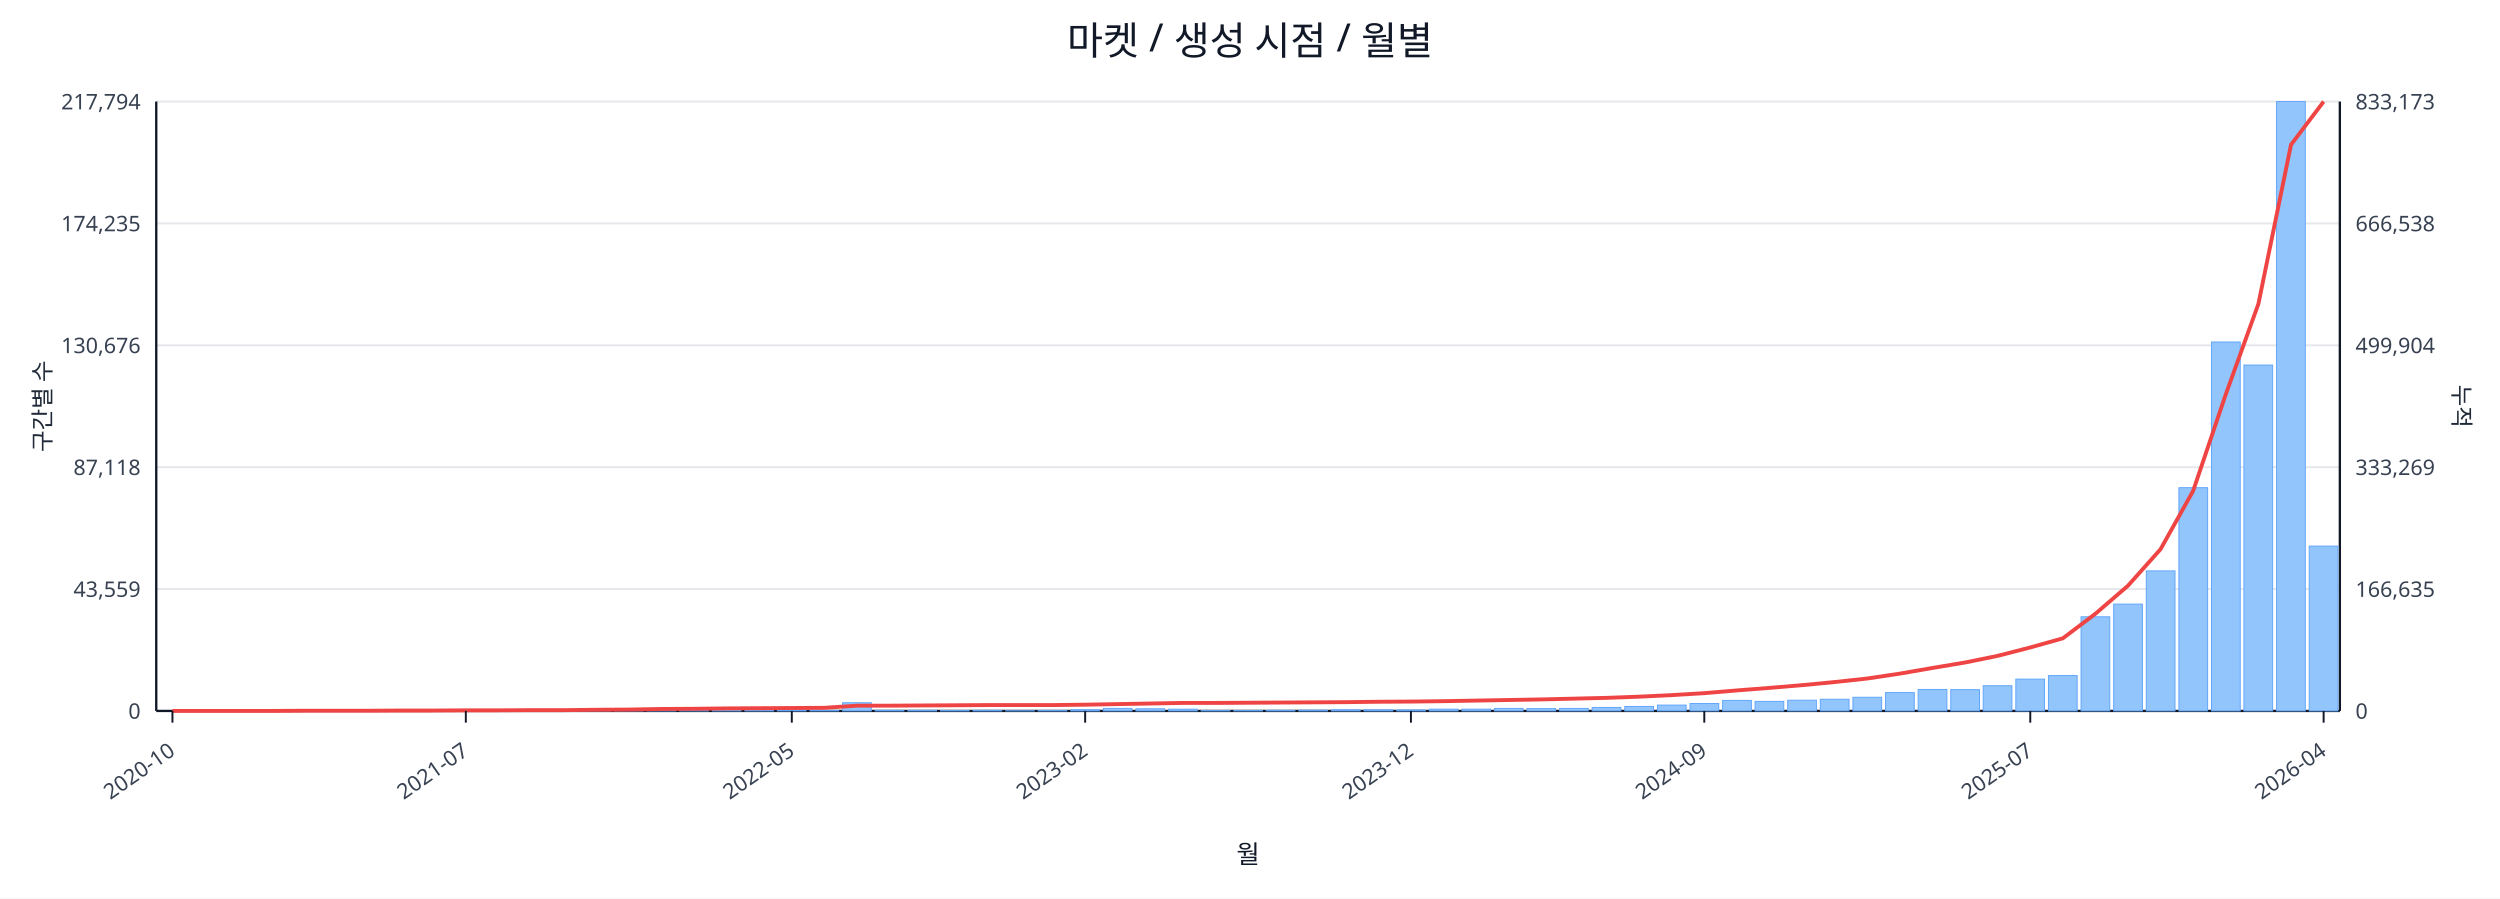
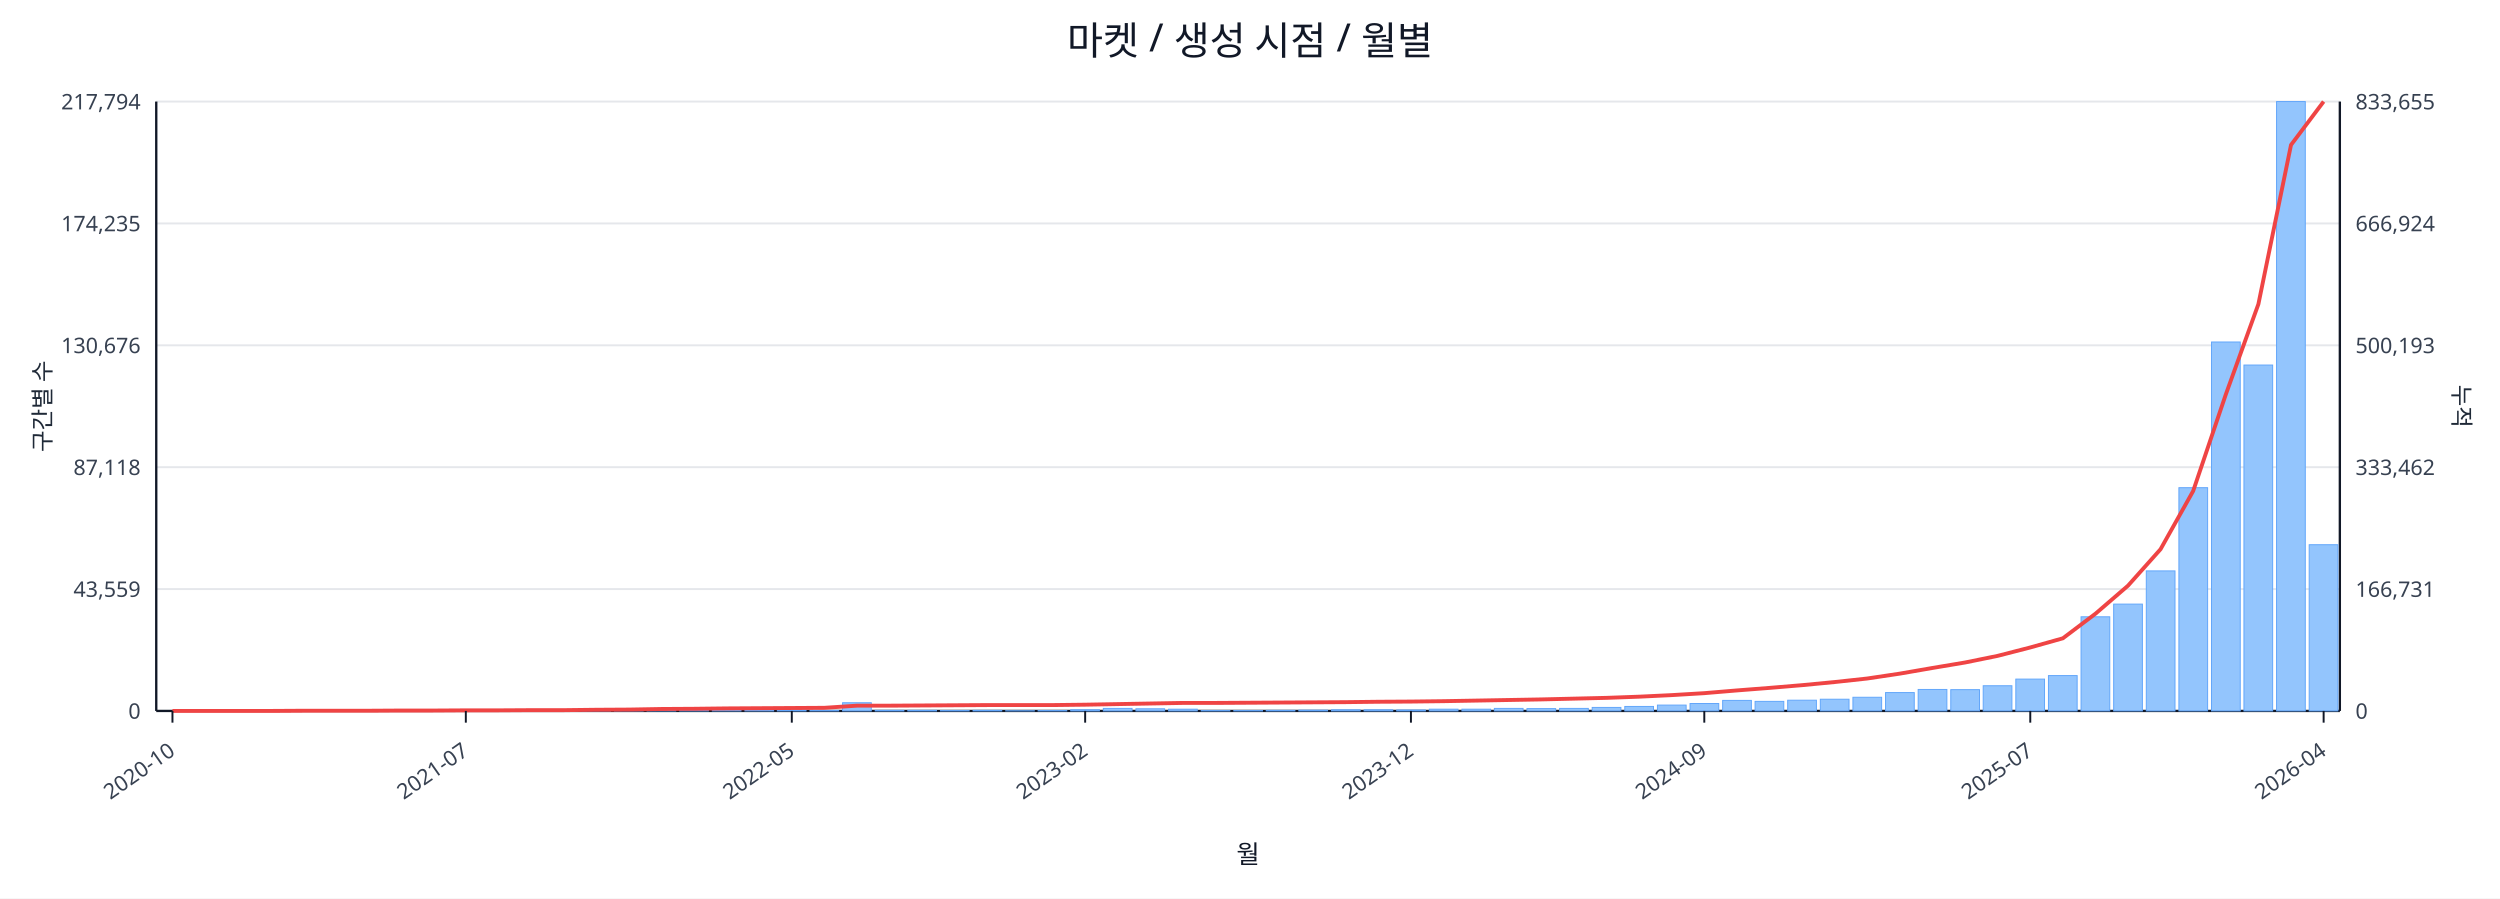
<svg xmlns="http://www.w3.org/2000/svg" width="1280" height="460" viewBox="0 0 1280 460">
  <rect x="0" y="0" width="100%" height="100%" fill="#ffffff" />
  <text x="640.0" y="28" font-size="20" text-anchor="middle" font-family="sans-serif" fill="#111827">마켓 / 생성 시점 / 월별</text>
  <line x1="80.0" y1="52.0" x2="1198.0" y2="52.0" stroke="#e5e7eb" stroke-width="1" />
  <text x="72.0" y="56.0" font-size="11" text-anchor="end" font-family="sans-serif" fill="#374151">217,794</text>
-   <text x="1206.0" y="56.0" font-size="11" text-anchor="start" font-family="sans-serif" fill="#374151">833,173</text>
+   <text x="1206.0" y="56.0" font-size="11" text-anchor="start" font-family="sans-serif" fill="#374151">833,655</text>
  <line x1="80.0" y1="114.4" x2="1198.0" y2="114.4" stroke="#e5e7eb" stroke-width="1" />
  <text x="72.0" y="118.4" font-size="11" text-anchor="end" font-family="sans-serif" fill="#374151">174,235</text>
-   <text x="1206.0" y="118.4" font-size="11" text-anchor="start" font-family="sans-serif" fill="#374151">666,538</text>
+   <text x="1206.0" y="118.4" font-size="11" text-anchor="start" font-family="sans-serif" fill="#374151">666,924</text>
  <line x1="80.0" y1="176.8" x2="1198.0" y2="176.8" stroke="#e5e7eb" stroke-width="1" />
  <text x="72.0" y="180.8" font-size="11" text-anchor="end" font-family="sans-serif" fill="#374151">130,676</text>
-   <text x="1206.0" y="180.8" font-size="11" text-anchor="start" font-family="sans-serif" fill="#374151">499,904</text>
+   <text x="1206.0" y="180.8" font-size="11" text-anchor="start" font-family="sans-serif" fill="#374151">500,193</text>
  <line x1="80.0" y1="239.2" x2="1198.0" y2="239.2" stroke="#e5e7eb" stroke-width="1" />
  <text x="72.0" y="243.2" font-size="11" text-anchor="end" font-family="sans-serif" fill="#374151">87,118</text>
-   <text x="1206.0" y="243.2" font-size="11" text-anchor="start" font-family="sans-serif" fill="#374151">333,269</text>
+   <text x="1206.0" y="243.2" font-size="11" text-anchor="start" font-family="sans-serif" fill="#374151">333,462</text>
  <line x1="80.0" y1="301.6" x2="1198.0" y2="301.6" stroke="#e5e7eb" stroke-width="1" />
  <text x="72.0" y="305.6" font-size="11" text-anchor="end" font-family="sans-serif" fill="#374151">43,559</text>
-   <text x="1206.0" y="305.6" font-size="11" text-anchor="start" font-family="sans-serif" fill="#374151">166,635</text>
+   <text x="1206.0" y="305.6" font-size="11" text-anchor="start" font-family="sans-serif" fill="#374151">166,731</text>
  <line x1="80.0" y1="364.0" x2="1198.0" y2="364.0" stroke="#e5e7eb" stroke-width="1" />
  <text x="72.0" y="368.0" font-size="11" text-anchor="end" font-family="sans-serif" fill="#374151">0</text>
  <text x="1206.0" y="368.0" font-size="11" text-anchor="start" font-family="sans-serif" fill="#374151">0</text>
  <line x1="80.0" y1="364.0" x2="1198.0" y2="364.0" stroke="#111827" stroke-width="1.2" />
  <line x1="80.0" y1="52.0" x2="80.0" y2="364.0" stroke="#111827" stroke-width="1.2" />
  <line x1="1198.0" y1="52.0" x2="1198.0" y2="364.0" stroke="#111827" stroke-width="1.2" />
  <rect x="81.0" y="364.0" width="14.7" height="0.0" fill="#93c5fd" stroke="#60a5fa" stroke-width="0.5" />
  <rect x="97.7" y="364.0" width="14.7" height="0.0" fill="#93c5fd" stroke="#60a5fa" stroke-width="0.5" />
  <rect x="114.4" y="364.0" width="14.7" height="0.0" fill="#93c5fd" stroke="#60a5fa" stroke-width="0.5" />
  <rect x="131.1" y="363.9" width="14.7" height="0.1" fill="#93c5fd" stroke="#60a5fa" stroke-width="0.5" />
  <rect x="147.7" y="363.9" width="14.7" height="0.1" fill="#93c5fd" stroke="#60a5fa" stroke-width="0.5" />
  <rect x="164.4" y="363.9" width="14.7" height="0.1" fill="#93c5fd" stroke="#60a5fa" stroke-width="0.5" />
  <rect x="181.1" y="363.9" width="14.7" height="0.1" fill="#93c5fd" stroke="#60a5fa" stroke-width="0.5" />
  <rect x="197.8" y="363.8" width="14.7" height="0.2" fill="#93c5fd" stroke="#60a5fa" stroke-width="0.5" />
  <rect x="214.5" y="363.7" width="14.7" height="0.3" fill="#93c5fd" stroke="#60a5fa" stroke-width="0.5" />
  <rect x="231.2" y="363.8" width="14.7" height="0.2" fill="#93c5fd" stroke="#60a5fa" stroke-width="0.5" />
  <rect x="247.9" y="363.8" width="14.7" height="0.2" fill="#93c5fd" stroke="#60a5fa" stroke-width="0.5" />
  <rect x="264.6" y="363.9" width="14.7" height="0.1" fill="#93c5fd" stroke="#60a5fa" stroke-width="0.5" />
  <rect x="281.2" y="363.7" width="14.7" height="0.3" fill="#93c5fd" stroke="#60a5fa" stroke-width="0.5" />
  <rect x="297.9" y="363.4" width="14.7" height="0.6" fill="#93c5fd" stroke="#60a5fa" stroke-width="0.5" />
  <rect x="314.6" y="363.5" width="14.7" height="0.5" fill="#93c5fd" stroke="#60a5fa" stroke-width="0.5" />
  <rect x="331.3" y="363.1" width="14.7" height="0.9" fill="#93c5fd" stroke="#60a5fa" stroke-width="0.5" />
  <rect x="348.0" y="363.5" width="14.7" height="0.5" fill="#93c5fd" stroke="#60a5fa" stroke-width="0.5" />
  <rect x="364.7" y="363.3" width="14.7" height="0.7" fill="#93c5fd" stroke="#60a5fa" stroke-width="0.5" />
  <rect x="381.4" y="363.4" width="14.7" height="0.6" fill="#93c5fd" stroke="#60a5fa" stroke-width="0.5" />
  <rect x="398.0" y="363.6" width="14.7" height="0.4" fill="#93c5fd" stroke="#60a5fa" stroke-width="0.5" />
  <rect x="414.7" y="363.8" width="14.7" height="0.2" fill="#93c5fd" stroke="#60a5fa" stroke-width="0.5" />
  <rect x="431.4" y="359.8" width="14.7" height="4.2" fill="#93c5fd" stroke="#60a5fa" stroke-width="0.5" />
  <rect x="448.1" y="363.7" width="14.7" height="0.3" fill="#93c5fd" stroke="#60a5fa" stroke-width="0.5" />
  <rect x="464.8" y="363.7" width="14.7" height="0.3" fill="#93c5fd" stroke="#60a5fa" stroke-width="0.5" />
  <rect x="481.5" y="363.8" width="14.7" height="0.2" fill="#93c5fd" stroke="#60a5fa" stroke-width="0.5" />
  <rect x="498.2" y="363.7" width="14.7" height="0.3" fill="#93c5fd" stroke="#60a5fa" stroke-width="0.5" />
  <rect x="514.9" y="363.9" width="14.7" height="0.1" fill="#93c5fd" stroke="#60a5fa" stroke-width="0.5" />
  <rect x="531.5" y="363.8" width="14.7" height="0.2" fill="#93c5fd" stroke="#60a5fa" stroke-width="0.5" />
  <rect x="548.2" y="363.4" width="14.7" height="0.6" fill="#93c5fd" stroke="#60a5fa" stroke-width="0.5" />
  <rect x="564.9" y="362.7" width="14.7" height="1.3" fill="#93c5fd" stroke="#60a5fa" stroke-width="0.5" />
  <rect x="581.6" y="362.9" width="14.7" height="1.1" fill="#93c5fd" stroke="#60a5fa" stroke-width="0.5" />
  <rect x="598.3" y="363.1" width="14.7" height="0.9" fill="#93c5fd" stroke="#60a5fa" stroke-width="0.5" />
  <rect x="615.0" y="363.8" width="14.7" height="0.2" fill="#93c5fd" stroke="#60a5fa" stroke-width="0.5" />
  <rect x="631.7" y="363.8" width="14.7" height="0.2" fill="#93c5fd" stroke="#60a5fa" stroke-width="0.5" />
  <rect x="648.3" y="363.7" width="14.7" height="0.3" fill="#93c5fd" stroke="#60a5fa" stroke-width="0.5" />
  <rect x="665.0" y="363.6" width="14.7" height="0.4" fill="#93c5fd" stroke="#60a5fa" stroke-width="0.5" />
  <rect x="681.7" y="363.4" width="14.7" height="0.6" fill="#93c5fd" stroke="#60a5fa" stroke-width="0.5" />
  <rect x="698.4" y="363.4" width="14.7" height="0.6" fill="#93c5fd" stroke="#60a5fa" stroke-width="0.5" />
  <rect x="715.1" y="363.5" width="14.7" height="0.5" fill="#93c5fd" stroke="#60a5fa" stroke-width="0.5" />
  <rect x="731.8" y="363.1" width="14.7" height="0.9" fill="#93c5fd" stroke="#60a5fa" stroke-width="0.5" />
  <rect x="748.5" y="363.1" width="14.7" height="0.9" fill="#93c5fd" stroke="#60a5fa" stroke-width="0.5" />
  <rect x="765.1" y="362.7" width="14.7" height="1.3" fill="#93c5fd" stroke="#60a5fa" stroke-width="0.5" />
  <rect x="781.8" y="362.8" width="14.7" height="1.2" fill="#93c5fd" stroke="#60a5fa" stroke-width="0.5" />
  <rect x="798.5" y="362.7" width="14.7" height="1.3" fill="#93c5fd" stroke="#60a5fa" stroke-width="0.5" />
  <rect x="815.2" y="362.2" width="14.7" height="1.8" fill="#93c5fd" stroke="#60a5fa" stroke-width="0.5" />
  <rect x="831.9" y="361.7" width="14.7" height="2.3" fill="#93c5fd" stroke="#60a5fa" stroke-width="0.5" />
  <rect x="848.6" y="361.0" width="14.7" height="3.0" fill="#93c5fd" stroke="#60a5fa" stroke-width="0.5" />
  <rect x="865.3" y="360.2" width="14.7" height="3.8" fill="#93c5fd" stroke="#60a5fa" stroke-width="0.5" />
  <rect x="882.0" y="358.6" width="14.7" height="5.4" fill="#93c5fd" stroke="#60a5fa" stroke-width="0.5" />
  <rect x="898.6" y="359.1" width="14.7" height="4.9" fill="#93c5fd" stroke="#60a5fa" stroke-width="0.5" />
  <rect x="915.3" y="358.5" width="14.7" height="5.5" fill="#93c5fd" stroke="#60a5fa" stroke-width="0.5" />
  <rect x="932.0" y="358.0" width="14.7" height="6.0" fill="#93c5fd" stroke="#60a5fa" stroke-width="0.5" />
  <rect x="948.7" y="357.0" width="14.7" height="7.0" fill="#93c5fd" stroke="#60a5fa" stroke-width="0.5" />
  <rect x="965.4" y="354.6" width="14.7" height="9.4" fill="#93c5fd" stroke="#60a5fa" stroke-width="0.5" />
  <rect x="982.1" y="353.0" width="14.7" height="11.0" fill="#93c5fd" stroke="#60a5fa" stroke-width="0.5" />
  <rect x="998.8" y="353.1" width="14.7" height="10.9" fill="#93c5fd" stroke="#60a5fa" stroke-width="0.5" />
  <rect x="1015.4" y="351.1" width="14.7" height="12.9" fill="#93c5fd" stroke="#60a5fa" stroke-width="0.5" />
  <rect x="1032.1" y="347.7" width="14.7" height="16.3" fill="#93c5fd" stroke="#60a5fa" stroke-width="0.5" />
  <rect x="1048.8" y="345.9" width="14.7" height="18.1" fill="#93c5fd" stroke="#60a5fa" stroke-width="0.5" />
  <rect x="1065.5" y="315.8" width="14.7" height="48.2" fill="#93c5fd" stroke="#60a5fa" stroke-width="0.5" />
  <rect x="1082.2" y="309.3" width="14.7" height="54.7" fill="#93c5fd" stroke="#60a5fa" stroke-width="0.5" />
  <rect x="1098.9" y="292.3" width="14.7" height="71.7" fill="#93c5fd" stroke="#60a5fa" stroke-width="0.5" />
  <rect x="1115.6" y="249.7" width="14.7" height="114.3" fill="#93c5fd" stroke="#60a5fa" stroke-width="0.5" />
  <rect x="1132.3" y="175.1" width="14.7" height="188.9" fill="#93c5fd" stroke="#60a5fa" stroke-width="0.5" />
  <rect x="1148.9" y="186.9" width="14.7" height="177.1" fill="#93c5fd" stroke="#60a5fa" stroke-width="0.5" />
  <rect x="1165.6" y="52.0" width="14.7" height="312.0" fill="#93c5fd" stroke="#60a5fa" stroke-width="0.5" />
-   <rect x="1182.3" y="279.6" width="14.7" height="84.4" fill="#93c5fd" stroke="#60a5fa" stroke-width="0.5" />
-   <polyline fill="none" stroke="#ef4444" stroke-width="2" points="88.3,364.0 105.0,364.0 121.7,364.0 138.4,364.0 155.1,363.9 171.8,363.9 188.5,363.9 205.1,363.8 221.8,363.8 238.5,363.7 255.2,363.7 271.9,363.6 288.6,363.6 305.3,363.4 322.0,363.3 338.6,363.0 355.3,362.9 372.0,362.7 388.7,362.6 405.4,362.5 422.1,362.4 438.8,361.3 455.4,361.3 472.1,361.2 488.8,361.1 505.5,361.0 522.2,361.0 538.9,361.0 555.6,360.8 572.3,360.5 588.9,360.2 605.6,359.9 622.3,359.9 639.0,359.8 655.7,359.7 672.4,359.6 689.1,359.5 705.7,359.3 722.4,359.2 739.1,359.0 755.8,358.7 772.5,358.4 789.2,358.1 805.9,357.7 822.6,357.3 839.2,356.7 855.9,355.9 872.6,354.9 889.3,353.5 906.0,352.2 922.7,350.8 939.4,349.2 956.0,347.4 972.7,344.9 989.4,342.0 1006.1,339.2 1022.8,335.8 1039.5,331.5 1056.2,326.8 1072.9,314.2 1089.5,299.9 1106.2,281.2 1122.9,251.3 1139.6,201.9 1156.3,155.6 1173.0,74.1 1189.7,52.0" />
+   <rect x="1182.3" y="278.9" width="14.7" height="85.1" fill="#93c5fd" stroke="#60a5fa" stroke-width="0.5" />
+   <polyline fill="none" stroke="#ef4444" stroke-width="2" points="88.3,364.0 105.0,364.0 121.7,364.0 138.4,364.0 155.1,363.9 171.8,363.9 188.5,363.9 205.1,363.8 221.8,363.8 238.5,363.7 255.2,363.7 271.9,363.6 288.6,363.6 305.3,363.4 322.0,363.3 338.6,363.0 355.3,362.9 372.0,362.7 388.7,362.6 405.4,362.5 422.1,362.4 438.8,361.3 455.4,361.3 472.1,361.2 488.8,361.1 505.5,361.0 522.2,361.0 538.9,361.0 555.6,360.8 572.3,360.5 588.9,360.2 605.6,359.9 622.3,359.9 639.0,359.8 655.7,359.7 672.4,359.6 689.1,359.5 705.7,359.3 722.4,359.2 739.1,359.0 755.8,358.7 772.5,358.4 789.2,358.1 805.9,357.7 822.6,357.3 839.2,356.7 855.9,355.9 872.6,354.9 889.3,353.5 906.0,352.2 922.7,350.8 939.4,349.2 956.0,347.4 972.7,344.9 989.4,342.0 1006.1,339.2 1022.8,335.8 1039.5,331.5 1056.2,326.8 1072.9,314.2 1089.5,299.9 1106.2,281.2 1122.9,251.4 1139.6,202.0 1156.3,155.7 1173.0,74.2 1189.7,52.0" />
  <line x1="88.3" y1="364.0" x2="88.3" y2="370.0" stroke="#111827" stroke-width="1" />
  <text x="90.3" y="386.0" font-size="11" text-anchor="end" transform="rotate(-35 90.3 386.0)" font-family="sans-serif" fill="#374151">2020-10</text>
  <line x1="238.5" y1="364.0" x2="238.5" y2="370.0" stroke="#111827" stroke-width="1" />
  <text x="240.5" y="386.0" font-size="11" text-anchor="end" transform="rotate(-35 240.5 386.0)" font-family="sans-serif" fill="#374151">2021-07</text>
  <line x1="405.4" y1="364.0" x2="405.4" y2="370.0" stroke="#111827" stroke-width="1" />
  <text x="407.4" y="386.0" font-size="11" text-anchor="end" transform="rotate(-35 407.4 386.0)" font-family="sans-serif" fill="#374151">2022-05</text>
  <line x1="555.6" y1="364.0" x2="555.6" y2="370.0" stroke="#111827" stroke-width="1" />
  <text x="557.6" y="386.0" font-size="11" text-anchor="end" transform="rotate(-35 557.6 386.0)" font-family="sans-serif" fill="#374151">2023-02</text>
  <line x1="722.4" y1="364.0" x2="722.4" y2="370.0" stroke="#111827" stroke-width="1" />
  <text x="724.4" y="386.0" font-size="11" text-anchor="end" transform="rotate(-35 724.4 386.0)" font-family="sans-serif" fill="#374151">2023-12</text>
  <line x1="872.6" y1="364.0" x2="872.6" y2="370.0" stroke="#111827" stroke-width="1" />
  <text x="874.6" y="386.0" font-size="11" text-anchor="end" transform="rotate(-35 874.6 386.0)" font-family="sans-serif" fill="#374151">2024-09</text>
  <line x1="1039.5" y1="364.0" x2="1039.5" y2="370.0" stroke="#111827" stroke-width="1" />
  <text x="1041.5" y="386.0" font-size="11" text-anchor="end" transform="rotate(-35 1041.5 386.0)" font-family="sans-serif" fill="#374151">2025-07</text>
  <line x1="1189.7" y1="364.0" x2="1189.7" y2="370.0" stroke="#111827" stroke-width="1" />
  <text x="1191.7" y="386.0" font-size="11" text-anchor="end" transform="rotate(-35 1191.7 386.0)" font-family="sans-serif" fill="#374151">2026-04</text>
  <text x="26" y="208.0" font-size="12" transform="rotate(-90 26 208.0)" text-anchor="middle" font-family="sans-serif" fill="#1f2937">구간별 수</text>
  <text x="1256.0" y="208.0" font-size="12" transform="rotate(90 1256.0 208.0)" text-anchor="middle" font-family="sans-serif" fill="#1f2937">누적</text>
  <text x="639.0" y="442.0" font-size="13" text-anchor="middle" font-family="sans-serif" fill="#111827">월</text>
</svg>
